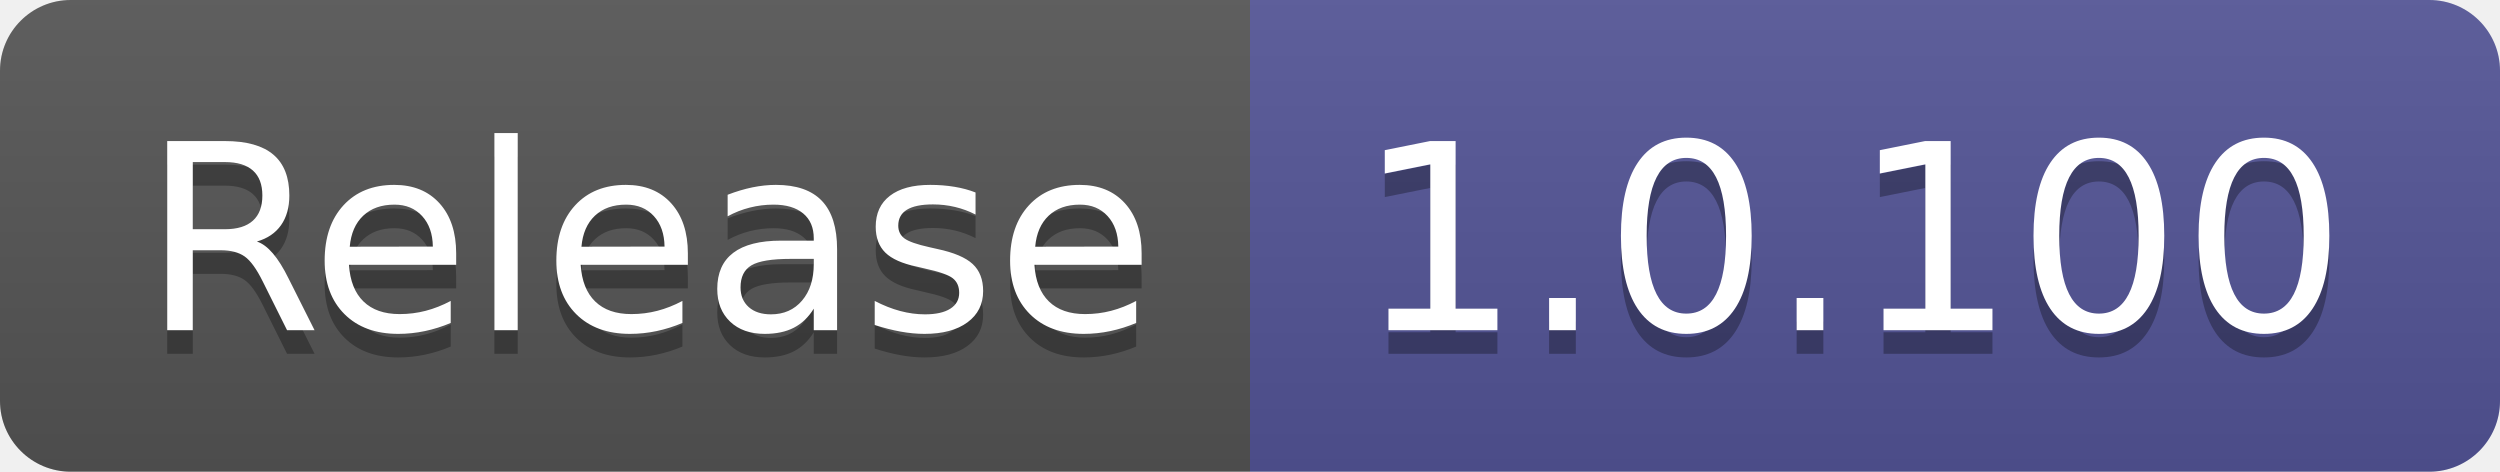
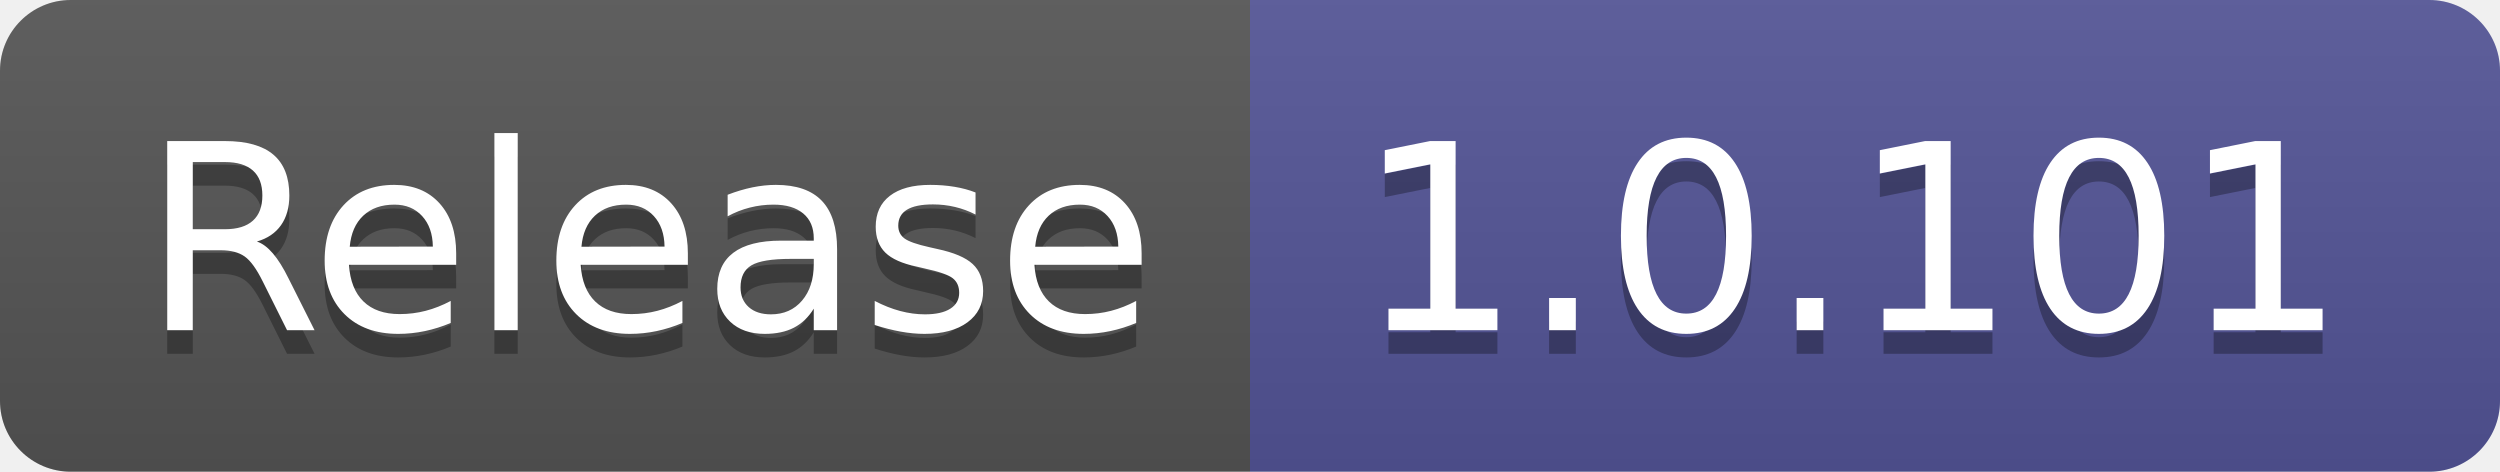
- <svg xmlns="http://www.w3.org/2000/svg" width="106" height="20" role="img" aria-label="Release: 1.0.100">
+ <svg xmlns="http://www.w3.org/2000/svg" width="106" height="20" role="img" aria-label="Release: 1.0.101">
  <linearGradient id="s" x2="0" y2="100%">
    <stop offset="0" stop-color="#bbb" stop-opacity=".1" />
    <stop offset="1" stop-opacity=".1" />
  </linearGradient>
  <clipPath id="r">
    <rect width="106" height="20" rx="3" fill="#fff" />
  </clipPath>
  <g clip-path="url(#r)">
    <rect width="53" height="20" fill="#555" />
    <rect x="53" width="53" height="20" fill="#535597" />
    <rect width="106" height="20" fill="url(#s)" />
  </g>
  <g fill="#fff" text-anchor="middle" font-family="Verdana,Geneva,DejaVu Sans,sans-serif" text-rendering="geometricPrecision" font-size="110">
    <text aria-hidden="true" x="275" y="150" fill="#010101" fill-opacity=".3" transform="scale(.1)" textLength="430">Release</text>
    <text x="275" y="140" transform="scale(.1)" fill="#fff" textLength="430">Release</text>
-     <text aria-hidden="true" x="785" y="150" fill="#010101" fill-opacity=".3" transform="scale(.1)" textLength="430">1.0.100</text>
-     <text x="785" y="140" transform="scale(.1)" fill="#fff" textLength="430">1.0.100</text>
+     <text aria-hidden="true" x="785" y="150" fill="#010101" fill-opacity=".3" transform="scale(.1)" textLength="430">1.0.101</text>
+     <text x="785" y="140" transform="scale(.1)" fill="#fff" textLength="430">1.0.101</text>
  </g>
</svg>
